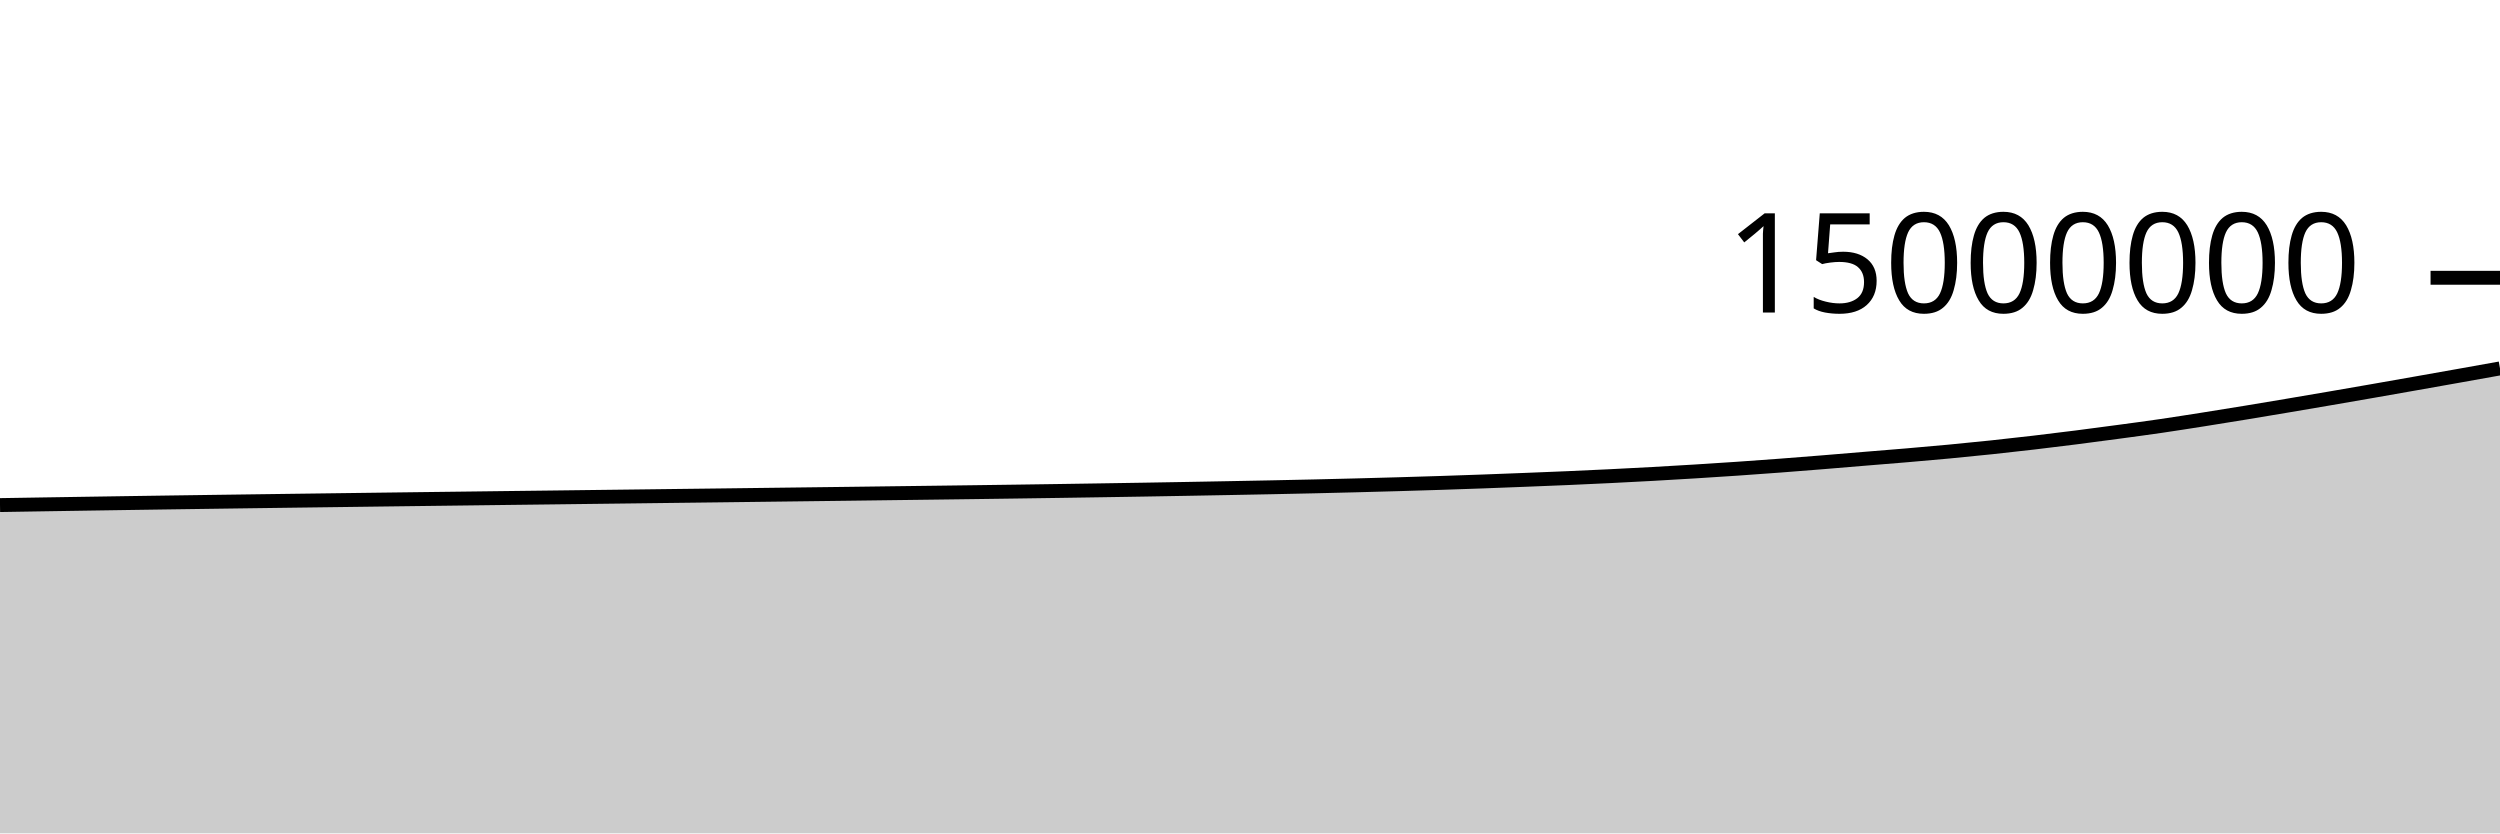
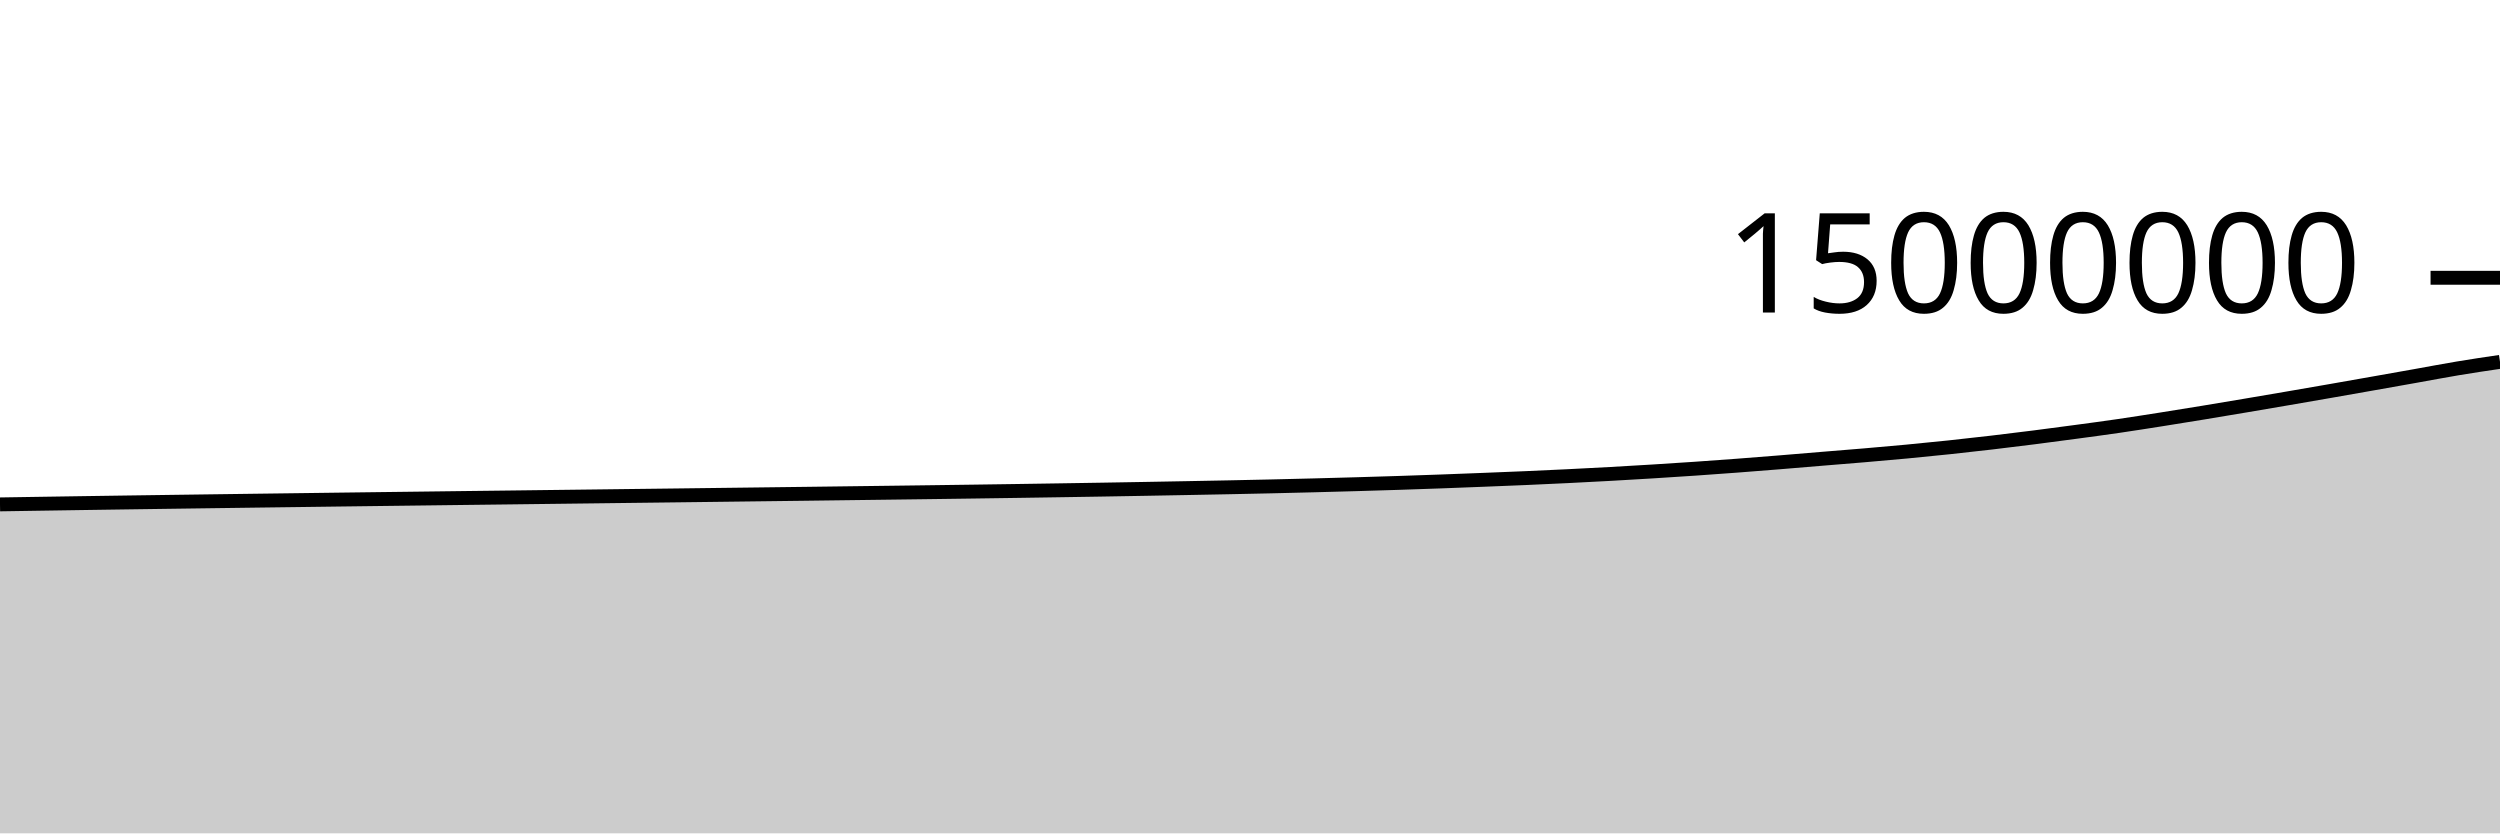
<svg xmlns="http://www.w3.org/2000/svg" viewBox="0 0 180 60">
  <g transform="translate(0,20)">
-     <path class="area" fill="rgba(0, 0, 0, 0.2)" d="M0,16.366C1.017,16.349,2.034,16.332,3.051,16.316C4.068,16.3,5.085,16.283,6.102,16.268C7.119,16.252,8.136,16.236,9.153,16.221C10.169,16.206,11.186,16.191,12.203,16.176C13.22,16.161,14.237,16.147,15.254,16.133C16.271,16.118,17.288,16.105,18.305,16.091C19.322,16.077,20.339,16.064,21.356,16.05C22.373,16.037,23.39,16.023,24.407,16.01C25.424,15.997,26.441,15.984,27.458,15.97C28.475,15.957,29.492,15.944,30.508,15.931C31.525,15.919,32.542,15.906,33.559,15.893C34.576,15.88,35.593,15.868,36.61,15.855C37.627,15.843,38.644,15.83,39.661,15.818C40.678,15.805,41.695,15.793,42.712,15.78C43.729,15.768,44.746,15.755,45.763,15.743C46.78,15.73,47.797,15.718,48.814,15.705C49.831,15.693,50.847,15.68,51.864,15.668C52.881,15.655,53.898,15.643,54.915,15.63C55.932,15.618,56.949,15.605,57.966,15.592C58.983,15.579,60,15.567,61.017,15.554C62.034,15.541,63.051,15.528,64.068,15.514C65.085,15.501,66.102,15.488,67.119,15.475C68.136,15.462,69.153,15.448,70.169,15.435C71.186,15.421,72.203,15.407,73.22,15.393C74.237,15.379,75.254,15.364,76.271,15.349C77.288,15.334,78.305,15.318,79.322,15.302C80.339,15.286,81.356,15.27,82.373,15.253C83.39,15.236,84.407,15.218,85.424,15.2C86.441,15.182,87.458,15.163,88.475,15.144C89.492,15.125,90.508,15.106,91.525,15.085C92.542,15.065,93.559,15.043,94.576,15.02C95.593,14.997,96.61,14.972,97.627,14.946C98.644,14.92,99.661,14.893,100.678,14.863C101.695,14.834,102.712,14.803,103.729,14.77C104.746,14.737,105.763,14.702,106.78,14.665C107.797,14.628,108.814,14.588,109.831,14.548C110.847,14.508,111.864,14.468,112.881,14.424C113.898,14.38,114.915,14.333,115.932,14.283C116.949,14.233,117.966,14.18,118.983,14.124C120,14.067,121.017,14.008,122.034,13.945C123.051,13.882,124.068,13.816,125.085,13.747C126.102,13.677,127.119,13.603,128.136,13.527C129.153,13.45,130.169,13.37,131.186,13.287C132.203,13.205,133.22,13.117,134.237,13.033C135.254,12.949,136.271,12.87,137.288,12.783C138.305,12.697,139.322,12.608,140.339,12.512C141.356,12.416,142.373,12.314,143.39,12.207C144.407,12.099,145.424,11.985,146.441,11.866C147.458,11.747,148.475,11.621,149.492,11.492C150.508,11.362,151.525,11.227,152.542,11.09C153.559,10.953,154.576,10.818,155.593,10.669C156.61,10.52,157.627,10.359,158.644,10.199C159.661,10.038,160.678,9.874,161.695,9.707C162.712,9.54,163.729,9.368,164.746,9.197C165.763,9.025,166.78,8.851,167.797,8.677C168.814,8.502,169.831,8.326,170.847,8.149C171.864,7.971,172.881,7.792,173.898,7.612C174.915,7.433,175.932,7.253,176.949,7.071C177.966,6.89,178.983,6.707,180,6.525L180,40C178.983,40,177.966,40,176.949,40C175.932,40,174.915,40,173.898,40C172.881,40,171.864,40,170.847,40C169.831,40,168.814,40,167.797,40C166.78,40,165.763,40,164.746,40C163.729,40,162.712,40,161.695,40C160.678,40,159.661,40,158.644,40C157.627,40,156.61,40,155.593,40C154.576,40,153.559,40,152.542,40C151.525,40,150.508,40,149.492,40C148.475,40,147.458,40,146.441,40C145.424,40,144.407,40,143.39,40C142.373,40,141.356,40,140.339,40C139.322,40,138.305,40,137.288,40C136.271,40,135.254,40,134.237,40C133.22,40,132.203,40,131.186,40C130.169,40,129.153,40,128.136,40C127.119,40,126.102,40,125.085,40C124.068,40,123.051,40,122.034,40C121.017,40,120,40,118.983,40C117.966,40,116.949,40,115.932,40C114.915,40,113.898,40,112.881,40C111.864,40,110.847,40,109.831,40C108.814,40,107.797,40,106.78,40C105.763,40,104.746,40,103.729,40C102.712,40,101.695,40,100.678,40C99.661,40,98.644,40,97.627,40C96.61,40,95.593,40,94.576,40C93.559,40,92.542,40,91.525,40C90.508,40,89.492,40,88.475,40C87.458,40,86.441,40,85.424,40C84.407,40,83.39,40,82.373,40C81.356,40,80.339,40,79.322,40C78.305,40,77.288,40,76.271,40C75.254,40,74.237,40,73.22,40C72.203,40,71.186,40,70.169,40C69.153,40,68.136,40,67.119,40C66.102,40,65.085,40,64.068,40C63.051,40,62.034,40,61.017,40C60,40,58.983,40,57.966,40C56.949,40,55.932,40,54.915,40C53.898,40,52.881,40,51.864,40C50.847,40,49.831,40,48.814,40C47.797,40,46.78,40,45.763,40C44.746,40,43.729,40,42.712,40C41.695,40,40.678,40,39.661,40C38.644,40,37.627,40,36.61,40C35.593,40,34.576,40,33.559,40C32.542,40,31.525,40,30.508,40C29.492,40,28.475,40,27.458,40C26.441,40,25.424,40,24.407,40C23.39,40,22.373,40,21.356,40C20.339,40,19.322,40,18.305,40C17.288,40,16.271,40,15.254,40C14.237,40,13.22,40,12.203,40C11.186,40,10.169,40,9.153,40C8.136,40,7.119,40,6.102,40C5.085,40,4.068,40,3.051,40C2.034,40,1.017,40,0,40Z" />
-     <path class="line" stroke="black" fill="none" d="M0,16.366C1.017,16.349,2.034,16.332,3.051,16.316C4.068,16.3,5.085,16.283,6.102,16.268C7.119,16.252,8.136,16.236,9.153,16.221C10.169,16.206,11.186,16.191,12.203,16.176C13.22,16.161,14.237,16.147,15.254,16.133C16.271,16.118,17.288,16.105,18.305,16.091C19.322,16.077,20.339,16.064,21.356,16.05C22.373,16.037,23.39,16.023,24.407,16.01C25.424,15.997,26.441,15.984,27.458,15.97C28.475,15.957,29.492,15.944,30.508,15.931C31.525,15.919,32.542,15.906,33.559,15.893C34.576,15.88,35.593,15.868,36.61,15.855C37.627,15.843,38.644,15.83,39.661,15.818C40.678,15.805,41.695,15.793,42.712,15.78C43.729,15.768,44.746,15.755,45.763,15.743C46.78,15.73,47.797,15.718,48.814,15.705C49.831,15.693,50.847,15.68,51.864,15.668C52.881,15.655,53.898,15.643,54.915,15.63C55.932,15.618,56.949,15.605,57.966,15.592C58.983,15.579,60,15.567,61.017,15.554C62.034,15.541,63.051,15.528,64.068,15.514C65.085,15.501,66.102,15.488,67.119,15.475C68.136,15.462,69.153,15.448,70.169,15.435C71.186,15.421,72.203,15.407,73.22,15.393C74.237,15.379,75.254,15.364,76.271,15.349C77.288,15.334,78.305,15.318,79.322,15.302C80.339,15.286,81.356,15.27,82.373,15.253C83.39,15.236,84.407,15.218,85.424,15.2C86.441,15.182,87.458,15.163,88.475,15.144C89.492,15.125,90.508,15.106,91.525,15.085C92.542,15.065,93.559,15.043,94.576,15.02C95.593,14.997,96.61,14.972,97.627,14.946C98.644,14.92,99.661,14.893,100.678,14.863C101.695,14.834,102.712,14.803,103.729,14.77C104.746,14.737,105.763,14.702,106.78,14.665C107.797,14.628,108.814,14.588,109.831,14.548C110.847,14.508,111.864,14.468,112.881,14.424C113.898,14.38,114.915,14.333,115.932,14.283C116.949,14.233,117.966,14.18,118.983,14.124C120,14.067,121.017,14.008,122.034,13.945C123.051,13.882,124.068,13.816,125.085,13.747C126.102,13.677,127.119,13.603,128.136,13.527C129.153,13.45,130.169,13.37,131.186,13.287C132.203,13.205,133.22,13.117,134.237,13.033C135.254,12.949,136.271,12.87,137.288,12.783C138.305,12.697,139.322,12.608,140.339,12.512C141.356,12.416,142.373,12.314,143.39,12.207C144.407,12.099,145.424,11.985,146.441,11.866C147.458,11.747,148.475,11.621,149.492,11.492C150.508,11.362,151.525,11.227,152.542,11.09C153.559,10.953,154.576,10.818,155.593,10.669C156.61,10.52,157.627,10.359,158.644,10.199C159.661,10.038,160.678,9.874,161.695,9.707C162.712,9.54,163.729,9.368,164.746,9.197C165.763,9.025,166.78,8.851,167.797,8.677C168.814,8.502,169.831,8.326,170.847,8.149C171.864,7.971,172.881,7.792,173.898,7.612C174.915,7.433,175.932,7.253,176.949,7.071C177.966,6.89,178.983,6.707,180,6.525" />
+     <path class="area" fill="rgba(0, 0, 0, 0.2)" d="M0,16.316C1.017,16.3,2.034,16.284,3.051,16.268C4.068,16.252,5.085,16.236,6.102,16.221C7.119,16.206,8.136,16.191,9.153,16.176C10.169,16.161,11.186,16.147,12.203,16.133C13.22,16.118,14.237,16.105,15.254,16.091C16.271,16.077,17.288,16.064,18.305,16.05C19.322,16.037,20.339,16.023,21.356,16.01C22.373,15.997,23.39,15.984,24.407,15.97C25.424,15.957,26.441,15.944,27.458,15.931C28.475,15.919,29.492,15.906,30.508,15.893C31.525,15.88,32.542,15.868,33.559,15.855C34.576,15.843,35.593,15.83,36.61,15.818C37.627,15.805,38.644,15.793,39.661,15.78C40.678,15.768,41.695,15.755,42.712,15.743C43.729,15.73,44.746,15.718,45.763,15.705C46.78,15.693,47.797,15.68,48.814,15.668C49.831,15.655,50.847,15.643,51.864,15.63C52.881,15.618,53.898,15.605,54.915,15.592C55.932,15.579,56.949,15.567,57.966,15.554C58.983,15.541,60,15.528,61.017,15.514C62.034,15.501,63.051,15.488,64.068,15.475C65.085,15.462,66.102,15.448,67.119,15.435C68.136,15.421,69.153,15.407,70.169,15.393C71.186,15.379,72.203,15.364,73.22,15.349C74.237,15.334,75.254,15.318,76.271,15.302C77.288,15.286,78.305,15.27,79.322,15.253C80.339,15.236,81.356,15.218,82.373,15.2C83.39,15.182,84.407,15.163,85.424,15.144C86.441,15.125,87.458,15.106,88.475,15.085C89.492,15.065,90.508,15.043,91.525,15.02C92.542,14.997,93.559,14.972,94.576,14.946C95.593,14.92,96.61,14.893,97.627,14.863C98.644,14.834,99.661,14.803,100.678,14.77C101.695,14.737,102.712,14.702,103.729,14.665C104.746,14.628,105.763,14.588,106.78,14.548C107.797,14.508,108.814,14.468,109.831,14.424C110.847,14.38,111.864,14.333,112.881,14.283C113.898,14.233,114.915,14.18,115.932,14.124C116.949,14.067,117.966,14.008,118.983,13.945C120,13.882,121.017,13.816,122.034,13.747C123.051,13.677,124.068,13.603,125.085,13.527C126.102,13.45,127.119,13.37,128.136,13.287C129.153,13.205,130.169,13.117,131.186,13.033C132.203,12.949,133.22,12.87,134.237,12.783C135.254,12.697,136.271,12.608,137.288,12.512C138.305,12.416,139.322,12.314,140.339,12.207C141.356,12.099,142.373,11.985,143.39,11.866C144.407,11.747,145.424,11.621,146.441,11.492C147.458,11.362,148.475,11.227,149.492,11.09C150.508,10.953,151.525,10.818,152.542,10.669C153.559,10.52,154.576,10.359,155.593,10.199C156.61,10.038,157.627,9.874,158.644,9.707C159.661,9.54,160.678,9.368,161.695,9.197C162.712,9.025,163.729,8.851,164.746,8.677C165.763,8.502,166.78,8.326,167.797,8.149C168.814,7.971,169.831,7.792,170.847,7.612C171.864,7.433,172.881,7.253,173.898,7.071C174.915,6.89,175.932,6.694,176.949,6.525C177.966,6.355,178.983,6.204,180,6.054L180,40C178.983,40,177.966,40,176.949,40C175.932,40,174.915,40,173.898,40C172.881,40,171.864,40,170.847,40C169.831,40,168.814,40,167.797,40C166.78,40,165.763,40,164.746,40C163.729,40,162.712,40,161.695,40C160.678,40,159.661,40,158.644,40C157.627,40,156.61,40,155.593,40C154.576,40,153.559,40,152.542,40C151.525,40,150.508,40,149.492,40C148.475,40,147.458,40,146.441,40C145.424,40,144.407,40,143.39,40C142.373,40,141.356,40,140.339,40C139.322,40,138.305,40,137.288,40C136.271,40,135.254,40,134.237,40C133.22,40,132.203,40,131.186,40C130.169,40,129.153,40,128.136,40C127.119,40,126.102,40,125.085,40C124.068,40,123.051,40,122.034,40C121.017,40,120,40,118.983,40C117.966,40,116.949,40,115.932,40C114.915,40,113.898,40,112.881,40C111.864,40,110.847,40,109.831,40C108.814,40,107.797,40,106.78,40C105.763,40,104.746,40,103.729,40C102.712,40,101.695,40,100.678,40C99.661,40,98.644,40,97.627,40C96.61,40,95.593,40,94.576,40C93.559,40,92.542,40,91.525,40C90.508,40,89.492,40,88.475,40C87.458,40,86.441,40,85.424,40C84.407,40,83.39,40,82.373,40C81.356,40,80.339,40,79.322,40C78.305,40,77.288,40,76.271,40C75.254,40,74.237,40,73.22,40C72.203,40,71.186,40,70.169,40C69.153,40,68.136,40,67.119,40C66.102,40,65.085,40,64.068,40C63.051,40,62.034,40,61.017,40C60,40,58.983,40,57.966,40C56.949,40,55.932,40,54.915,40C53.898,40,52.881,40,51.864,40C50.847,40,49.831,40,48.814,40C47.797,40,46.78,40,45.763,40C44.746,40,43.729,40,42.712,40C41.695,40,40.678,40,39.661,40C38.644,40,37.627,40,36.61,40C35.593,40,34.576,40,33.559,40C32.542,40,31.525,40,30.508,40C29.492,40,28.475,40,27.458,40C26.441,40,25.424,40,24.407,40C23.39,40,22.373,40,21.356,40C20.339,40,19.322,40,18.305,40C17.288,40,16.271,40,15.254,40C14.237,40,13.22,40,12.203,40C11.186,40,10.169,40,9.153,40C8.136,40,7.119,40,6.102,40C5.085,40,4.068,40,3.051,40C2.034,40,1.017,40,0,40Z" />
+     <path class="line" stroke="black" fill="none" d="M0,16.316C1.017,16.3,2.034,16.284,3.051,16.268C4.068,16.252,5.085,16.236,6.102,16.221C7.119,16.206,8.136,16.191,9.153,16.176C10.169,16.161,11.186,16.147,12.203,16.133C13.22,16.118,14.237,16.105,15.254,16.091C16.271,16.077,17.288,16.064,18.305,16.05C19.322,16.037,20.339,16.023,21.356,16.01C22.373,15.997,23.39,15.984,24.407,15.97C25.424,15.957,26.441,15.944,27.458,15.931C28.475,15.919,29.492,15.906,30.508,15.893C31.525,15.88,32.542,15.868,33.559,15.855C34.576,15.843,35.593,15.83,36.61,15.818C37.627,15.805,38.644,15.793,39.661,15.78C40.678,15.768,41.695,15.755,42.712,15.743C43.729,15.73,44.746,15.718,45.763,15.705C46.78,15.693,47.797,15.68,48.814,15.668C49.831,15.655,50.847,15.643,51.864,15.63C52.881,15.618,53.898,15.605,54.915,15.592C55.932,15.579,56.949,15.567,57.966,15.554C58.983,15.541,60,15.528,61.017,15.514C62.034,15.501,63.051,15.488,64.068,15.475C65.085,15.462,66.102,15.448,67.119,15.435C68.136,15.421,69.153,15.407,70.169,15.393C71.186,15.379,72.203,15.364,73.22,15.349C74.237,15.334,75.254,15.318,76.271,15.302C77.288,15.286,78.305,15.27,79.322,15.253C80.339,15.236,81.356,15.218,82.373,15.2C83.39,15.182,84.407,15.163,85.424,15.144C86.441,15.125,87.458,15.106,88.475,15.085C89.492,15.065,90.508,15.043,91.525,15.02C92.542,14.997,93.559,14.972,94.576,14.946C95.593,14.92,96.61,14.893,97.627,14.863C98.644,14.834,99.661,14.803,100.678,14.77C101.695,14.737,102.712,14.702,103.729,14.665C104.746,14.628,105.763,14.588,106.78,14.548C107.797,14.508,108.814,14.468,109.831,14.424C110.847,14.38,111.864,14.333,112.881,14.283C113.898,14.233,114.915,14.18,115.932,14.124C116.949,14.067,117.966,14.008,118.983,13.945C120,13.882,121.017,13.816,122.034,13.747C123.051,13.677,124.068,13.603,125.085,13.527C126.102,13.45,127.119,13.37,128.136,13.287C129.153,13.205,130.169,13.117,131.186,13.033C132.203,12.949,133.22,12.87,134.237,12.783C135.254,12.697,136.271,12.608,137.288,12.512C138.305,12.416,139.322,12.314,140.339,12.207C141.356,12.099,142.373,11.985,143.39,11.866C144.407,11.747,145.424,11.621,146.441,11.492C147.458,11.362,148.475,11.227,149.492,11.09C150.508,10.953,151.525,10.818,152.542,10.669C153.559,10.52,154.576,10.359,155.593,10.199C156.61,10.038,157.627,9.874,158.644,9.707C159.661,9.54,160.678,9.368,161.695,9.197C162.712,9.025,163.729,8.851,164.746,8.677C165.763,8.502,166.78,8.326,167.797,8.149C168.814,7.971,169.831,7.792,170.847,7.612C171.864,7.433,172.881,7.253,173.898,7.071C174.915,6.89,175.932,6.694,176.949,6.525C177.966,6.355,178.983,6.204,180,6.054" />
    <path class="axis-ceiling" stroke-width="1" stroke="black" fill="none" d="M175,0L180,0" />
    <text class="axis-ceiling-label" font-family="sans-serif" text-anchor="end" font-size="10px" x="170" y="2.5">15000000</text>
  </g>
</svg>
